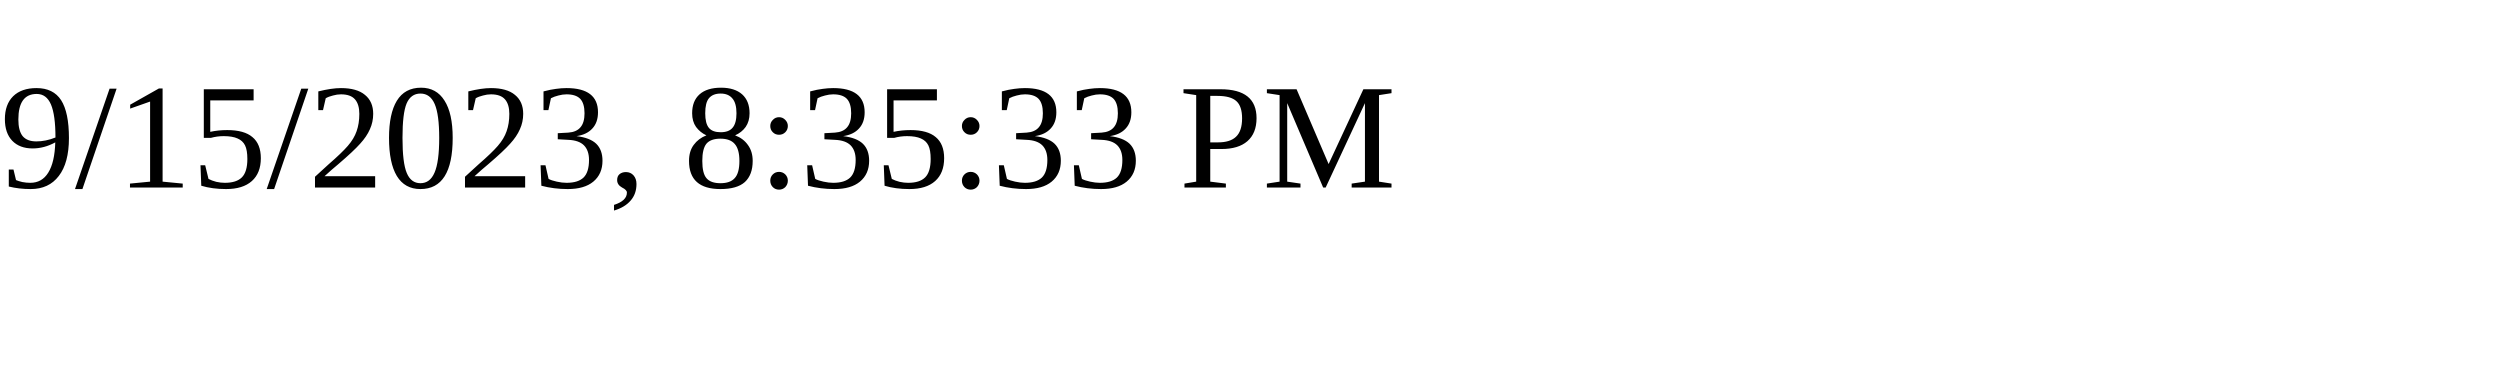
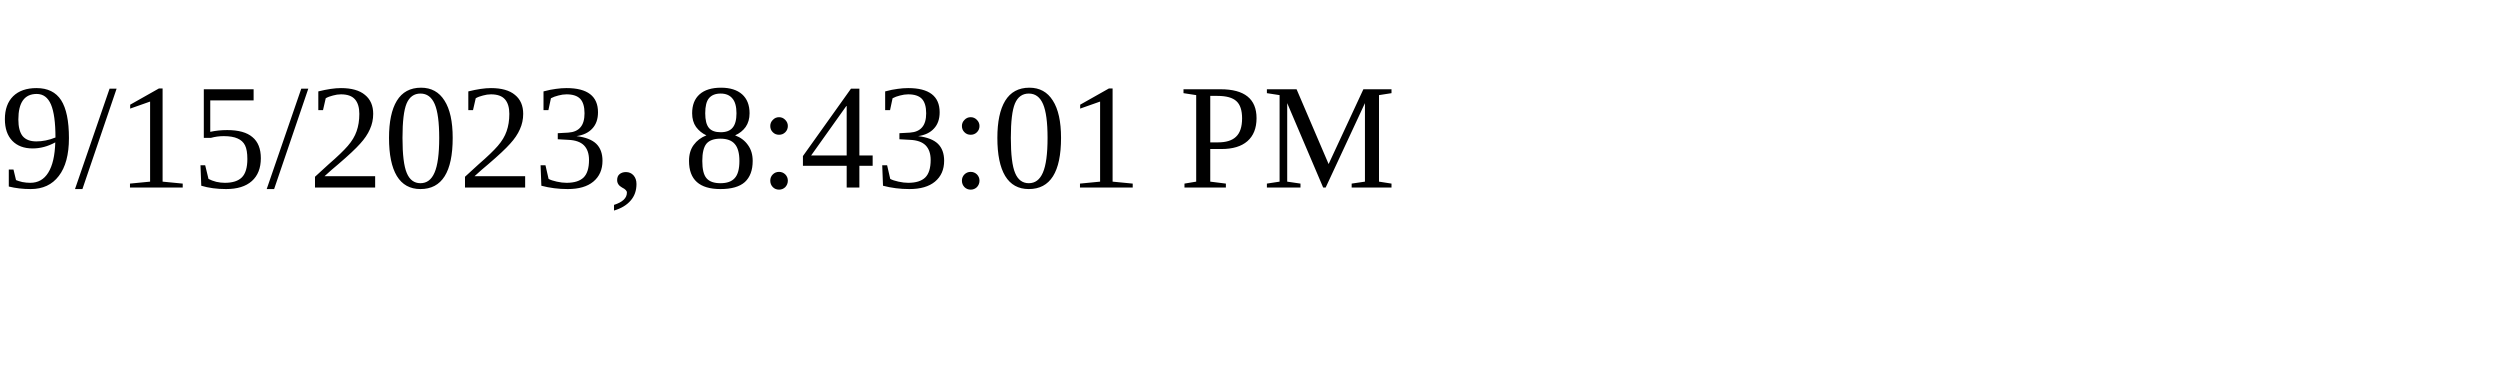
<svg xmlns="http://www.w3.org/2000/svg" height="30" width="200">
-   <text x="0" y="15">9/15/2023, 8:35:33 PM</text>
+   <text x="0" y="15">9/15/2023, 8:43:01 PM</text>
</svg>
